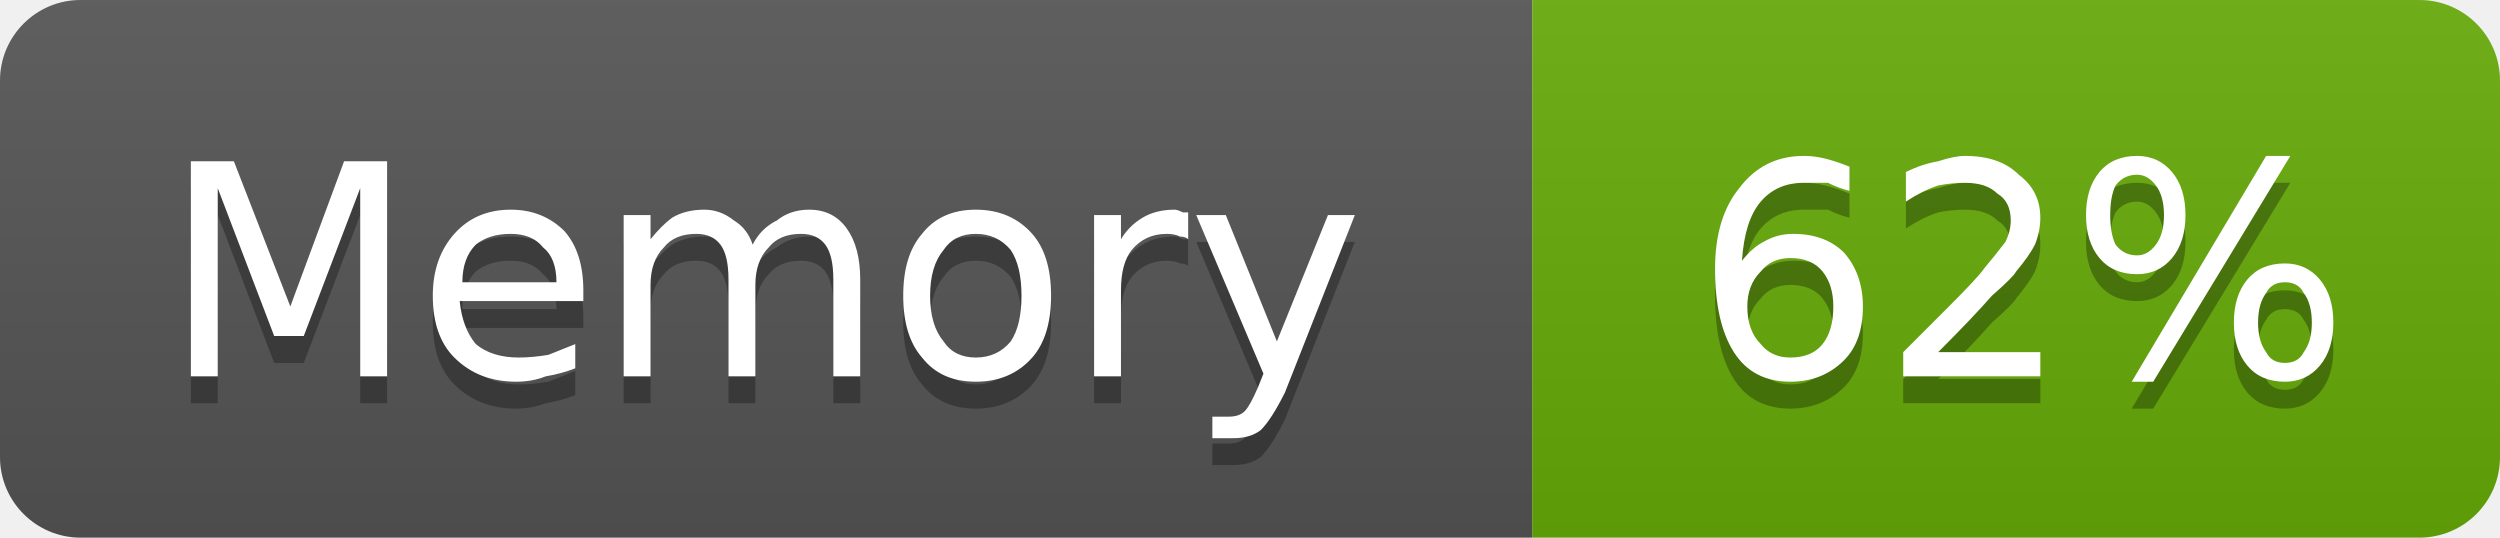
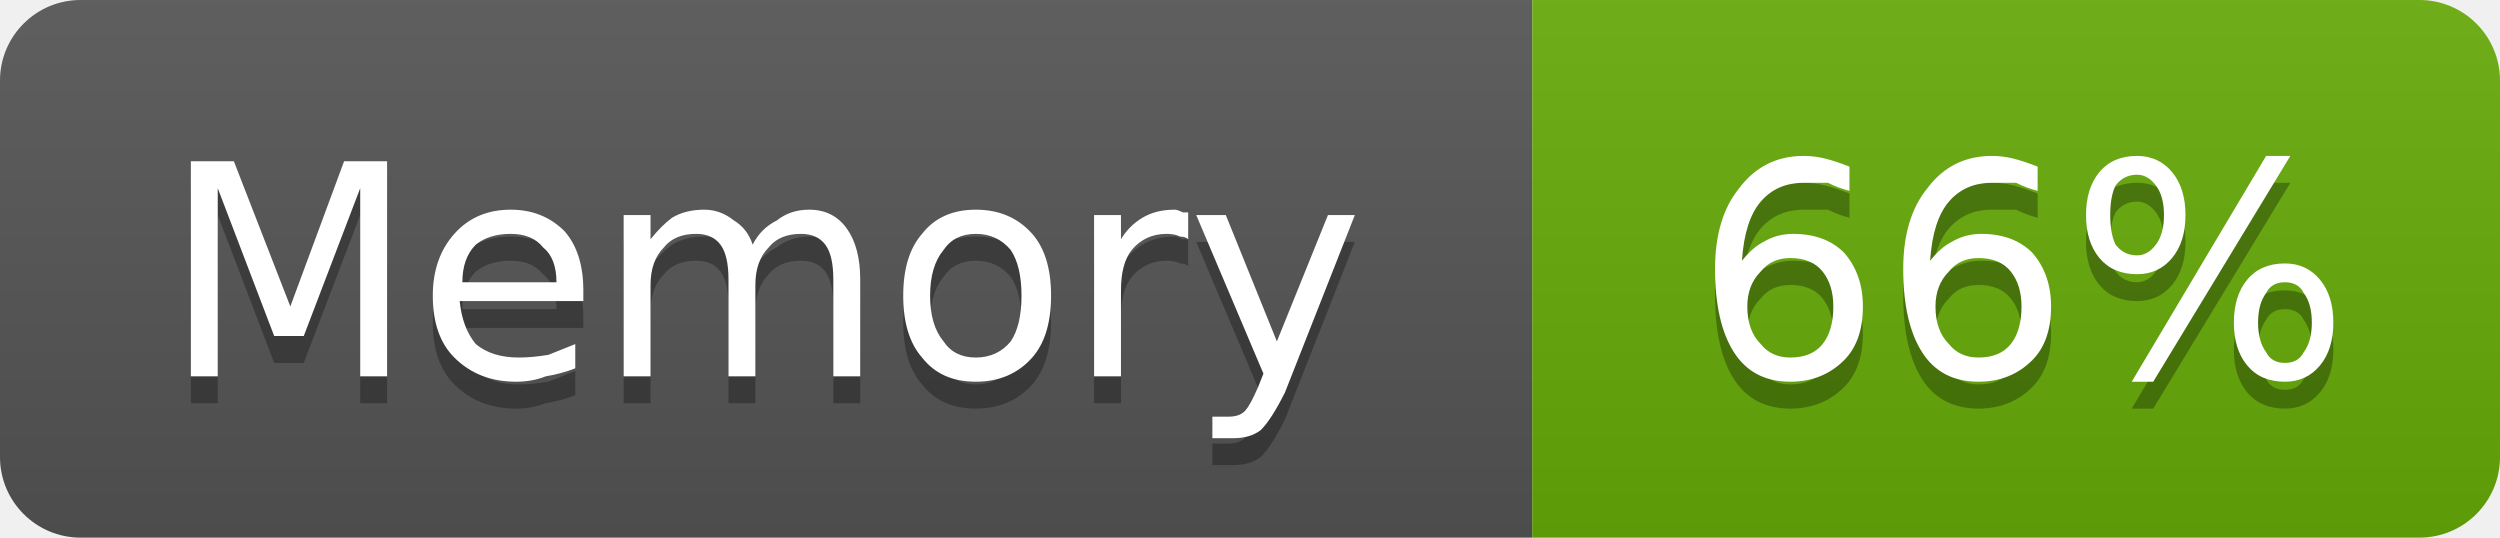
- <svg xmlns="http://www.w3.org/2000/svg" width="93" height="20" viewBox="0 0 93 20" role="img" aria-label="Memory: 62%">
+ <svg xmlns="http://www.w3.org/2000/svg" width="93" height="20" viewBox="0 0 93 20" role="img" aria-label="Memory: 66%">
  <linearGradient id="g-cluster_memory_usage" x2="0" y2="100%">
    <stop offset="0" stop-color="#bbb" stop-opacity=".1" />
    <stop offset="1" stop-opacity=".1" />
  </linearGradient>
  <clipPath id="r-cluster_memory_usage">
    <rect width="93" height="20" rx="3" fill="#fff" />
  </clipPath>
  <g clip-path="url(#r-cluster_memory_usage)">
    <rect width="57" height="20" fill="#555" />
    <rect x="57" width="36" height="20" fill="#67ac09" />
    <rect width="93" height="20" fill="url(#g-cluster_memory_usage)" />
    <path transform="translate(0 1)" fill="#010101" fill-opacity=".3" d="M7.1 6.0L8.7 6.0L10.8 11.4L12.8 6.0L14.4 6.0L14.4 14.0L13.4 14.0L13.4 7.0L11.3 12.5L10.2 12.5L8.1 7.0L8.1 14.0L7.1 14.0L7.1 6.0ZM21.7 10.8L21.7 11.2L17.1 11.2Q17.2 12.2 17.7 12.8Q18.3 13.3 19.3 13.3Q19.8 13.3 20.4 13.2Q20.9 13.0 21.4 12.8L21.4 13.7Q20.9 13.9 20.3 14.0Q19.8 14.2 19.2 14.2Q17.8 14.2 16.9 13.3Q16.1 12.5 16.1 11.0Q16.1 9.6 16.9 8.7Q17.7 7.8 19.0 7.8Q20.2 7.8 21.0 8.6Q21.7 9.4 21.7 10.8ZM20.7 10.5Q20.7 9.6 20.2 9.2Q19.8 8.7 19.0 8.7Q18.2 8.7 17.7 9.1Q17.2 9.6 17.2 10.5L20.7 10.5ZM28.0 9.1Q28.3 8.5 28.9 8.2Q29.4 7.8 30.1 7.8Q31.0 7.8 31.5 8.5Q32.0 9.2 32.0 10.4L32.0 14.0L31.0 14.0L31.0 10.4Q31.0 9.5 30.7 9.1Q30.4 8.7 29.8 8.7Q29.0 8.7 28.6 9.2Q28.1 9.7 28.1 10.6L28.1 14.0L27.1 14.0L27.1 10.4Q27.1 9.5 26.8 9.1Q26.5 8.7 25.9 8.7Q25.1 8.7 24.7 9.2Q24.2 9.7 24.2 10.6L24.2 14.0L23.2 14.0L23.2 8.0L24.2 8.0L24.2 8.9Q24.6 8.4 25.0 8.1Q25.5 7.8 26.2 7.8Q26.8 7.8 27.3 8.2Q27.8 8.5 28.0 9.1ZM36.3 8.7Q35.5 8.7 35.1 9.3Q34.6 9.9 34.6 11.0Q34.6 12.1 35.1 12.7Q35.5 13.3 36.3 13.3Q37.1 13.3 37.6 12.7Q38.0 12.1 38.0 11.0Q38.0 9.9 37.6 9.3Q37.1 8.7 36.3 8.7ZM36.3 7.8Q37.6 7.8 38.4 8.7Q39.1 9.5 39.1 11.0Q39.1 12.5 38.4 13.3Q37.6 14.2 36.3 14.2Q35.0 14.2 34.3 13.3Q33.6 12.5 33.6 11.0Q33.6 9.5 34.3 8.7Q35.0 7.8 36.3 7.8ZM44.2 8.9Q44.1 8.8 43.9 8.8Q43.7 8.7 43.4 8.7Q42.6 8.7 42.1 9.3Q41.7 9.8 41.7 10.8L41.7 14.0L40.7 14.0L40.7 8.0L41.7 8.0L41.7 8.9Q42.0 8.4 42.5 8.1Q43.0 7.8 43.7 7.8Q43.8 7.8 44.0 7.9Q44.1 7.9 44.2 7.9L44.2 8.9ZM47.8 14.6Q47.3 15.6 46.9 16.0Q46.5 16.3 45.9 16.3L45.1 16.3L45.1 15.5L45.7 15.5Q46.1 15.5 46.3 15.3Q46.5 15.1 46.8 14.4L47.0 13.9L44.5 8.0L45.6 8.0L47.5 12.7L49.4 8.0L50.4 8.0L47.8 14.6Z" />
    <path fill="#fff" d="M7.1 6.0L8.7 6.0L10.8 11.4L12.8 6.0L14.4 6.0L14.4 14.0L13.4 14.0L13.4 7.0L11.3 12.5L10.2 12.5L8.1 7.0L8.1 14.0L7.1 14.0L7.1 6.0ZM21.7 10.8L21.7 11.2L17.1 11.2Q17.2 12.2 17.7 12.8Q18.3 13.3 19.3 13.3Q19.8 13.3 20.4 13.2Q20.9 13.0 21.4 12.8L21.4 13.7Q20.9 13.9 20.3 14.0Q19.8 14.2 19.2 14.2Q17.8 14.2 16.9 13.3Q16.1 12.5 16.1 11.0Q16.1 9.6 16.9 8.7Q17.7 7.8 19.0 7.8Q20.2 7.8 21.0 8.6Q21.7 9.4 21.7 10.8ZM20.7 10.5Q20.7 9.6 20.2 9.2Q19.8 8.7 19.0 8.7Q18.2 8.7 17.7 9.1Q17.2 9.6 17.2 10.5L20.7 10.5ZM28.0 9.1Q28.3 8.5 28.9 8.2Q29.4 7.8 30.1 7.8Q31.0 7.8 31.5 8.5Q32.0 9.2 32.0 10.4L32.0 14.0L31.0 14.0L31.0 10.4Q31.0 9.5 30.7 9.1Q30.4 8.7 29.8 8.7Q29.0 8.7 28.6 9.2Q28.1 9.7 28.1 10.6L28.1 14.0L27.1 14.0L27.1 10.4Q27.1 9.5 26.8 9.1Q26.5 8.7 25.9 8.7Q25.1 8.7 24.7 9.2Q24.2 9.7 24.2 10.6L24.2 14.0L23.2 14.0L23.2 8.0L24.2 8.0L24.2 8.9Q24.6 8.4 25.0 8.1Q25.5 7.8 26.2 7.8Q26.8 7.8 27.3 8.2Q27.8 8.5 28.0 9.1ZM36.3 8.7Q35.5 8.7 35.1 9.3Q34.6 9.9 34.6 11.0Q34.6 12.1 35.1 12.7Q35.5 13.3 36.3 13.3Q37.1 13.3 37.6 12.7Q38.0 12.1 38.0 11.0Q38.0 9.9 37.6 9.3Q37.1 8.7 36.3 8.7ZM36.3 7.8Q37.6 7.8 38.4 8.7Q39.1 9.5 39.1 11.0Q39.1 12.5 38.4 13.3Q37.6 14.2 36.3 14.2Q35.0 14.2 34.3 13.3Q33.6 12.5 33.6 11.0Q33.6 9.5 34.3 8.7Q35.0 7.8 36.3 7.8ZM44.2 8.9Q44.1 8.8 43.9 8.8Q43.7 8.7 43.4 8.7Q42.6 8.7 42.1 9.3Q41.7 9.8 41.7 10.8L41.7 14.0L40.7 14.0L40.7 8.0L41.7 8.0L41.7 8.9Q42.0 8.4 42.5 8.1Q43.0 7.8 43.7 7.8Q43.8 7.8 44.0 7.9Q44.1 7.9 44.2 7.9L44.2 8.9ZM47.8 14.6Q47.3 15.6 46.9 16.0Q46.5 16.3 45.9 16.3L45.1 16.3L45.1 15.5L45.7 15.5Q46.1 15.5 46.3 15.3Q46.5 15.1 46.8 14.4L47.0 13.9L44.5 8.0L45.6 8.0L47.5 12.7L49.4 8.0L50.4 8.0L47.8 14.6Z" />
-     <path transform="translate(0 1)" fill="#010101" fill-opacity=".3" d="M66.6 9.6Q65.9 9.6 65.5 10.1Q65.0 10.6 65.0 11.4Q65.0 12.3 65.5 12.8Q65.9 13.3 66.6 13.3Q67.4 13.3 67.8 12.8Q68.2 12.3 68.2 11.4Q68.2 10.6 67.8 10.1Q67.4 9.6 66.6 9.6ZM68.8 6.2L68.8 7.1Q68.4 7.0 68.0 6.8Q67.5 6.8 67.1 6.8Q66.1 6.8 65.5 7.5Q64.9 8.2 64.8 9.7Q65.2 9.2 65.6 9.0Q66.1 8.7 66.7 8.7Q67.9 8.7 68.6 9.4Q69.3 10.2 69.3 11.4Q69.3 12.7 68.6 13.4Q67.8 14.2 66.6 14.2Q65.2 14.2 64.5 13.1Q63.8 12.0 63.8 10.0Q63.8 8.1 64.7 7.0Q65.6 5.8 67.1 5.8Q67.5 5.8 67.9 5.9Q68.3 6.0 68.8 6.2ZM72.1 13.1L75.9 13.1L75.9 14.0L70.8 14.0L70.8 13.1Q71.4 12.5 72.5 11.4Q73.6 10.3 73.8 10.0Q74.3 9.4 74.6 9.0Q74.8 8.6 74.8 8.2Q74.8 7.5 74.3 7.2Q73.9 6.8 73.1 6.8Q72.6 6.8 72.1 6.9Q71.5 7.1 70.9 7.5L70.9 6.4Q71.5 6.1 72.1 6.0Q72.7 5.8 73.1 5.8Q74.4 5.8 75.1 6.5Q75.9 7.1 75.9 8.1Q75.9 8.6 75.7 9.1Q75.5 9.5 75.0 10.1Q74.9 10.3 74.1 11.0Q73.4 11.8 72.1 13.1ZM85.0 10.5Q84.5 10.5 84.3 10.9Q84.0 11.3 84.0 12.0Q84.0 12.7 84.3 13.1Q84.5 13.5 85.0 13.5Q85.5 13.5 85.7 13.1Q86.0 12.7 86.0 12.0Q86.0 11.3 85.7 10.9Q85.5 10.5 85.0 10.5ZM85.0 9.8Q85.8 9.8 86.3 10.4Q86.8 11.0 86.8 12.0Q86.8 13.0 86.3 13.6Q85.8 14.2 85.0 14.2Q84.1 14.2 83.6 13.6Q83.1 13.0 83.1 12.0Q83.1 11.0 83.6 10.4Q84.1 9.8 85.0 9.8ZM79.5 6.5Q79.0 6.5 78.7 6.9Q78.5 7.3 78.5 8.0Q78.5 8.7 78.7 9.1Q79.0 9.5 79.5 9.5Q79.9 9.5 80.2 9.1Q80.5 8.7 80.5 8.0Q80.5 7.3 80.2 6.9Q79.9 6.5 79.5 6.5ZM84.3 5.8L85.2 5.8L80.1 14.2L79.3 14.2L84.3 5.8ZM79.5 5.8Q80.3 5.8 80.8 6.4Q81.3 7.0 81.3 8.0Q81.3 9.0 80.8 9.6Q80.3 10.2 79.5 10.2Q78.6 10.2 78.1 9.6Q77.6 9.0 77.6 8.0Q77.6 7.0 78.1 6.4Q78.6 5.8 79.5 5.8Z" />
-     <path fill="#fff" d="M66.6 9.6Q65.9 9.6 65.5 10.1Q65.0 10.6 65.0 11.4Q65.0 12.3 65.5 12.8Q65.9 13.3 66.6 13.3Q67.4 13.3 67.8 12.8Q68.2 12.3 68.2 11.4Q68.2 10.6 67.8 10.1Q67.4 9.6 66.6 9.6ZM68.8 6.2L68.8 7.1Q68.4 7.0 68.0 6.8Q67.5 6.8 67.1 6.8Q66.1 6.8 65.5 7.5Q64.9 8.2 64.8 9.7Q65.2 9.2 65.6 9.0Q66.1 8.7 66.7 8.7Q67.9 8.7 68.6 9.4Q69.3 10.2 69.3 11.4Q69.3 12.7 68.6 13.4Q67.8 14.2 66.6 14.2Q65.2 14.2 64.5 13.1Q63.8 12.0 63.8 10.0Q63.8 8.1 64.7 7.0Q65.6 5.8 67.1 5.8Q67.5 5.8 67.9 5.9Q68.3 6.0 68.8 6.2ZM72.1 13.1L75.9 13.1L75.9 14.0L70.8 14.0L70.8 13.1Q71.4 12.5 72.5 11.4Q73.6 10.3 73.8 10.0Q74.3 9.4 74.6 9.0Q74.8 8.6 74.8 8.2Q74.8 7.5 74.3 7.2Q73.9 6.8 73.1 6.8Q72.6 6.8 72.1 6.9Q71.5 7.1 70.9 7.5L70.9 6.4Q71.5 6.1 72.1 6.0Q72.7 5.8 73.1 5.8Q74.4 5.8 75.1 6.5Q75.9 7.1 75.9 8.1Q75.9 8.6 75.7 9.1Q75.5 9.5 75.0 10.1Q74.9 10.3 74.1 11.0Q73.4 11.8 72.1 13.1ZM85.0 10.5Q84.5 10.5 84.3 10.9Q84.0 11.3 84.0 12.0Q84.0 12.7 84.3 13.1Q84.5 13.5 85.0 13.5Q85.5 13.5 85.7 13.1Q86.0 12.7 86.0 12.0Q86.0 11.3 85.7 10.9Q85.5 10.5 85.0 10.5ZM85.0 9.8Q85.8 9.8 86.3 10.4Q86.8 11.0 86.8 12.0Q86.8 13.0 86.3 13.6Q85.8 14.2 85.0 14.2Q84.1 14.2 83.6 13.6Q83.1 13.0 83.1 12.0Q83.1 11.0 83.6 10.4Q84.1 9.8 85.0 9.8ZM79.5 6.5Q79.0 6.5 78.7 6.9Q78.5 7.3 78.5 8.0Q78.5 8.7 78.7 9.1Q79.0 9.5 79.5 9.5Q79.9 9.5 80.2 9.1Q80.5 8.7 80.5 8.0Q80.5 7.3 80.2 6.9Q79.9 6.5 79.5 6.5ZM84.3 5.8L85.2 5.8L80.1 14.2L79.3 14.2L84.3 5.8ZM79.5 5.8Q80.3 5.8 80.8 6.4Q81.3 7.0 81.3 8.0Q81.3 9.0 80.8 9.6Q80.3 10.2 79.5 10.2Q78.6 10.2 78.1 9.6Q77.6 9.0 77.6 8.0Q77.6 7.0 78.1 6.4Q78.6 5.8 79.5 5.8Z" />
+     <path transform="translate(0 1)" fill="#010101" fill-opacity=".3" d="M66.6 9.6Q65.9 9.6 65.5 10.1Q65.0 10.6 65.0 11.4Q65.0 12.3 65.5 12.8Q65.9 13.3 66.6 13.3Q67.4 13.3 67.8 12.8Q68.2 12.3 68.2 11.4Q68.2 10.6 67.8 10.1Q67.4 9.6 66.6 9.6ZM68.8 6.2L68.8 7.1Q68.4 7.0 68.0 6.8Q67.5 6.8 67.1 6.8Q66.1 6.8 65.5 7.5Q64.9 8.2 64.8 9.7Q65.2 9.2 65.6 9.0Q66.1 8.7 66.7 8.7Q67.9 8.7 68.6 9.4Q69.3 10.2 69.3 11.4Q69.3 12.7 68.6 13.4Q67.8 14.2 66.6 14.2Q65.2 14.2 64.5 13.1Q63.8 12.0 63.8 10.0Q63.8 8.1 64.7 7.0Q65.6 5.8 67.1 5.8Q67.5 5.8 67.9 5.9Q68.3 6.0 68.8 6.2ZM73.6 9.6Q72.9 9.6 72.5 10.1Q72.0 10.6 72.0 11.4Q72.0 12.3 72.5 12.8Q72.9 13.3 73.6 13.3Q74.4 13.3 74.8 12.8Q75.2 12.3 75.2 11.4Q75.2 10.6 74.8 10.1Q74.4 9.6 73.6 9.6ZM75.8 6.2L75.8 7.1Q75.4 7.0 75.0 6.8Q74.5 6.8 74.1 6.8Q73.1 6.8 72.5 7.5Q71.9 8.2 71.8 9.7Q72.2 9.2 72.6 9.0Q73.1 8.7 73.7 8.7Q74.9 8.7 75.6 9.4Q76.3 10.2 76.3 11.4Q76.3 12.7 75.6 13.4Q74.8 14.2 73.6 14.2Q72.2 14.2 71.5 13.1Q70.8 12.0 70.8 10.0Q70.8 8.1 71.7 7.0Q72.6 5.8 74.1 5.8Q74.5 5.8 74.9 5.9Q75.3 6.0 75.8 6.2ZM85.0 10.5Q84.5 10.5 84.3 10.9Q84.0 11.3 84.0 12.0Q84.0 12.7 84.3 13.1Q84.5 13.5 85.0 13.5Q85.5 13.5 85.7 13.1Q86.0 12.7 86.0 12.0Q86.0 11.3 85.7 10.9Q85.5 10.5 85.0 10.5ZM85.0 9.8Q85.8 9.8 86.3 10.4Q86.8 11.0 86.8 12.0Q86.8 13.0 86.3 13.6Q85.8 14.2 85.0 14.2Q84.1 14.2 83.6 13.6Q83.1 13.0 83.1 12.0Q83.1 11.0 83.6 10.4Q84.1 9.8 85.0 9.8ZM79.5 6.5Q79.0 6.5 78.7 6.9Q78.5 7.3 78.5 8.0Q78.5 8.7 78.7 9.1Q79.0 9.5 79.5 9.5Q79.9 9.5 80.2 9.1Q80.5 8.7 80.5 8.0Q80.5 7.3 80.2 6.9Q79.9 6.5 79.5 6.5ZM84.3 5.8L85.2 5.8L80.1 14.2L79.3 14.2L84.3 5.8ZM79.5 5.8Q80.3 5.8 80.8 6.4Q81.3 7.0 81.3 8.0Q81.3 9.0 80.8 9.6Q80.3 10.2 79.5 10.2Q78.6 10.2 78.1 9.6Q77.6 9.0 77.6 8.0Q77.6 7.0 78.1 6.4Q78.6 5.8 79.5 5.8Z" />
+     <path fill="#fff" d="M66.6 9.6Q65.9 9.6 65.5 10.1Q65.0 10.6 65.0 11.4Q65.0 12.3 65.5 12.8Q65.9 13.3 66.6 13.3Q67.4 13.3 67.8 12.8Q68.2 12.3 68.2 11.4Q68.2 10.6 67.8 10.1Q67.4 9.6 66.6 9.6ZM68.8 6.2L68.8 7.1Q68.4 7.0 68.0 6.8Q67.5 6.8 67.1 6.8Q66.1 6.8 65.5 7.5Q64.9 8.2 64.8 9.7Q65.2 9.2 65.6 9.0Q66.1 8.7 66.7 8.7Q67.9 8.7 68.6 9.4Q69.3 10.2 69.3 11.4Q69.3 12.7 68.6 13.4Q67.8 14.2 66.6 14.2Q65.2 14.2 64.5 13.1Q63.8 12.0 63.8 10.0Q63.8 8.1 64.7 7.0Q65.6 5.8 67.1 5.8Q67.5 5.8 67.9 5.9Q68.3 6.0 68.8 6.2ZM73.6 9.6Q72.9 9.6 72.5 10.1Q72.0 10.6 72.0 11.4Q72.0 12.3 72.5 12.8Q72.9 13.3 73.6 13.3Q74.4 13.3 74.8 12.8Q75.2 12.3 75.2 11.4Q75.2 10.6 74.8 10.1Q74.4 9.6 73.6 9.6ZM75.8 6.2L75.8 7.1Q75.4 7.0 75.0 6.8Q74.5 6.8 74.1 6.8Q73.1 6.8 72.5 7.5Q71.9 8.2 71.8 9.7Q72.2 9.2 72.6 9.0Q73.1 8.7 73.7 8.7Q74.9 8.7 75.6 9.4Q76.3 10.2 76.3 11.4Q76.3 12.7 75.6 13.4Q74.8 14.2 73.6 14.2Q72.2 14.2 71.5 13.1Q70.8 12.0 70.8 10.0Q70.8 8.1 71.7 7.0Q72.6 5.8 74.1 5.8Q74.5 5.8 74.9 5.9Q75.3 6.0 75.8 6.2ZM85.0 10.5Q84.5 10.5 84.3 10.9Q84.0 11.3 84.0 12.0Q84.0 12.7 84.3 13.1Q84.5 13.5 85.0 13.5Q85.5 13.5 85.7 13.1Q86.0 12.7 86.0 12.0Q86.0 11.3 85.7 10.9Q85.5 10.5 85.0 10.5ZM85.0 9.8Q85.8 9.8 86.3 10.4Q86.8 11.0 86.8 12.0Q86.8 13.0 86.3 13.6Q85.8 14.2 85.0 14.2Q84.1 14.2 83.6 13.6Q83.1 13.0 83.1 12.0Q83.1 11.0 83.6 10.4Q84.1 9.8 85.0 9.8ZM79.5 6.5Q79.0 6.5 78.7 6.9Q78.5 7.3 78.5 8.0Q78.5 8.7 78.7 9.1Q79.0 9.5 79.5 9.5Q79.9 9.5 80.2 9.1Q80.5 8.7 80.5 8.0Q80.5 7.3 80.2 6.9Q79.9 6.5 79.5 6.5ZM84.3 5.8L85.2 5.8L80.1 14.2L79.3 14.2L84.3 5.8ZM79.5 5.8Q80.3 5.8 80.8 6.4Q81.3 7.0 81.3 8.0Q81.3 9.0 80.8 9.6Q80.3 10.2 79.5 10.2Q78.6 10.2 78.1 9.6Q77.6 9.0 77.6 8.0Q77.6 7.0 78.1 6.4Q78.6 5.8 79.5 5.8Z" />
  </g>
</svg>
